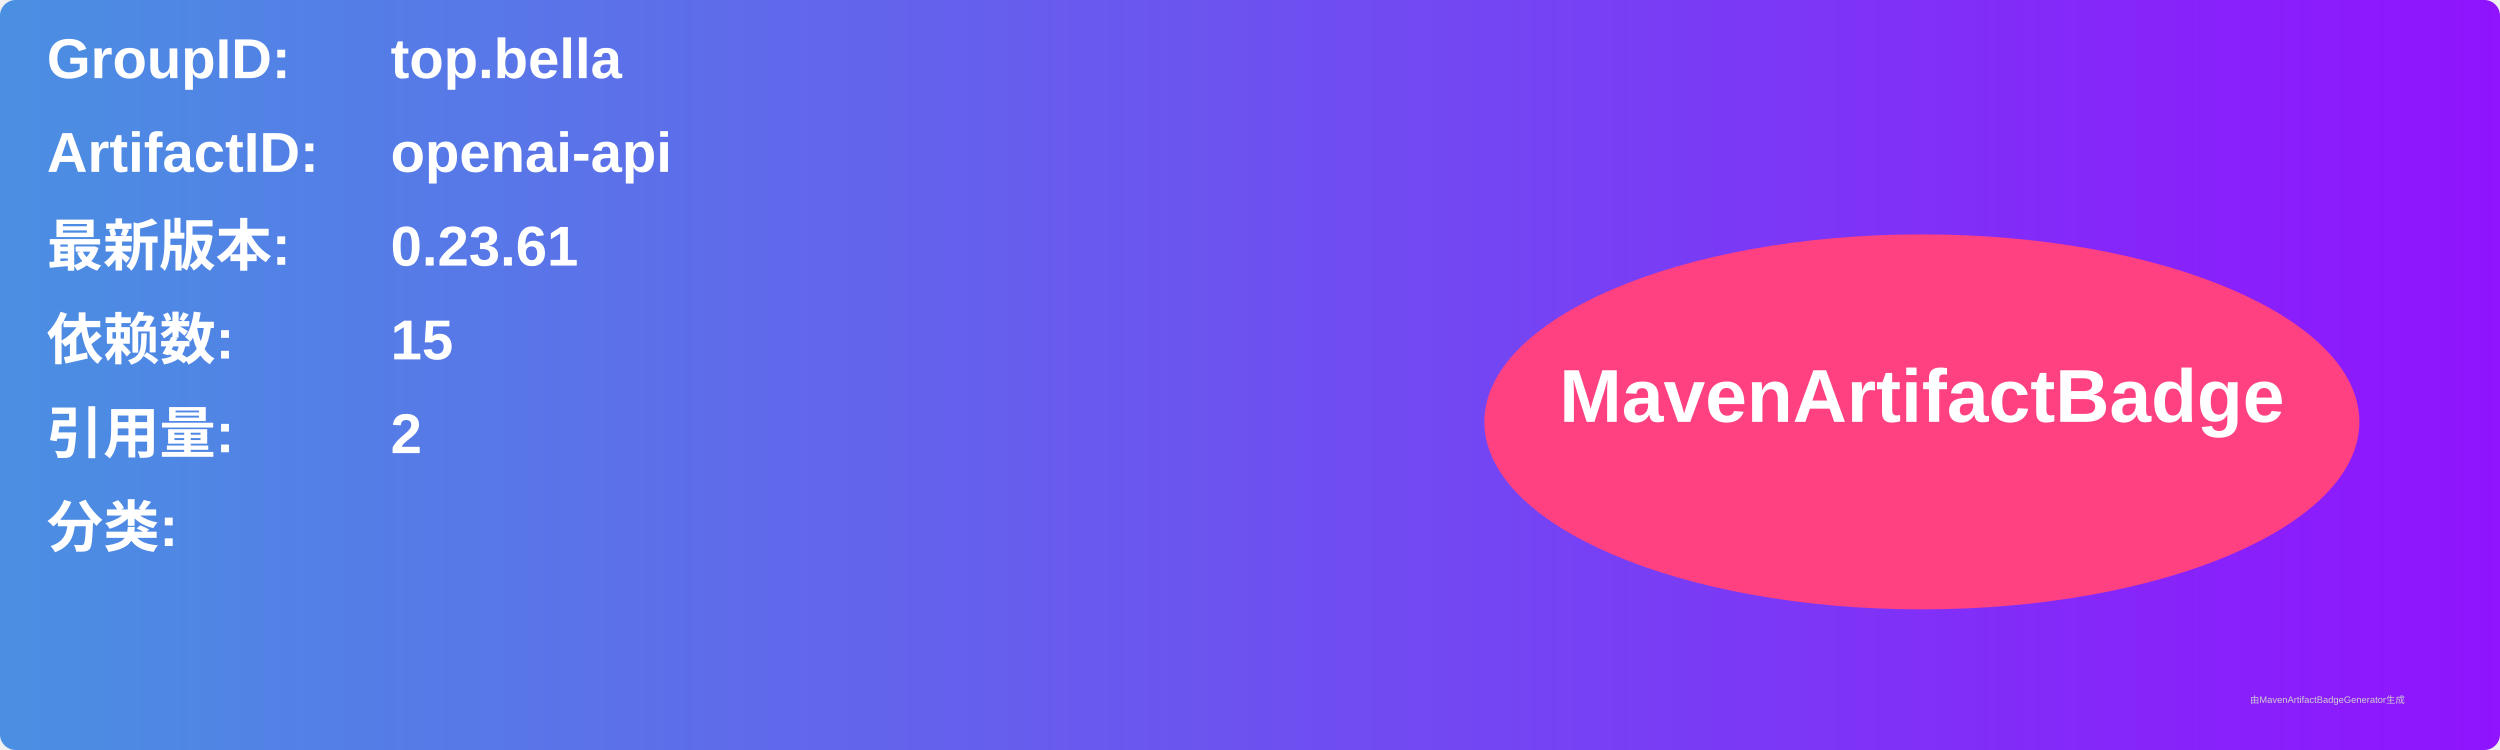
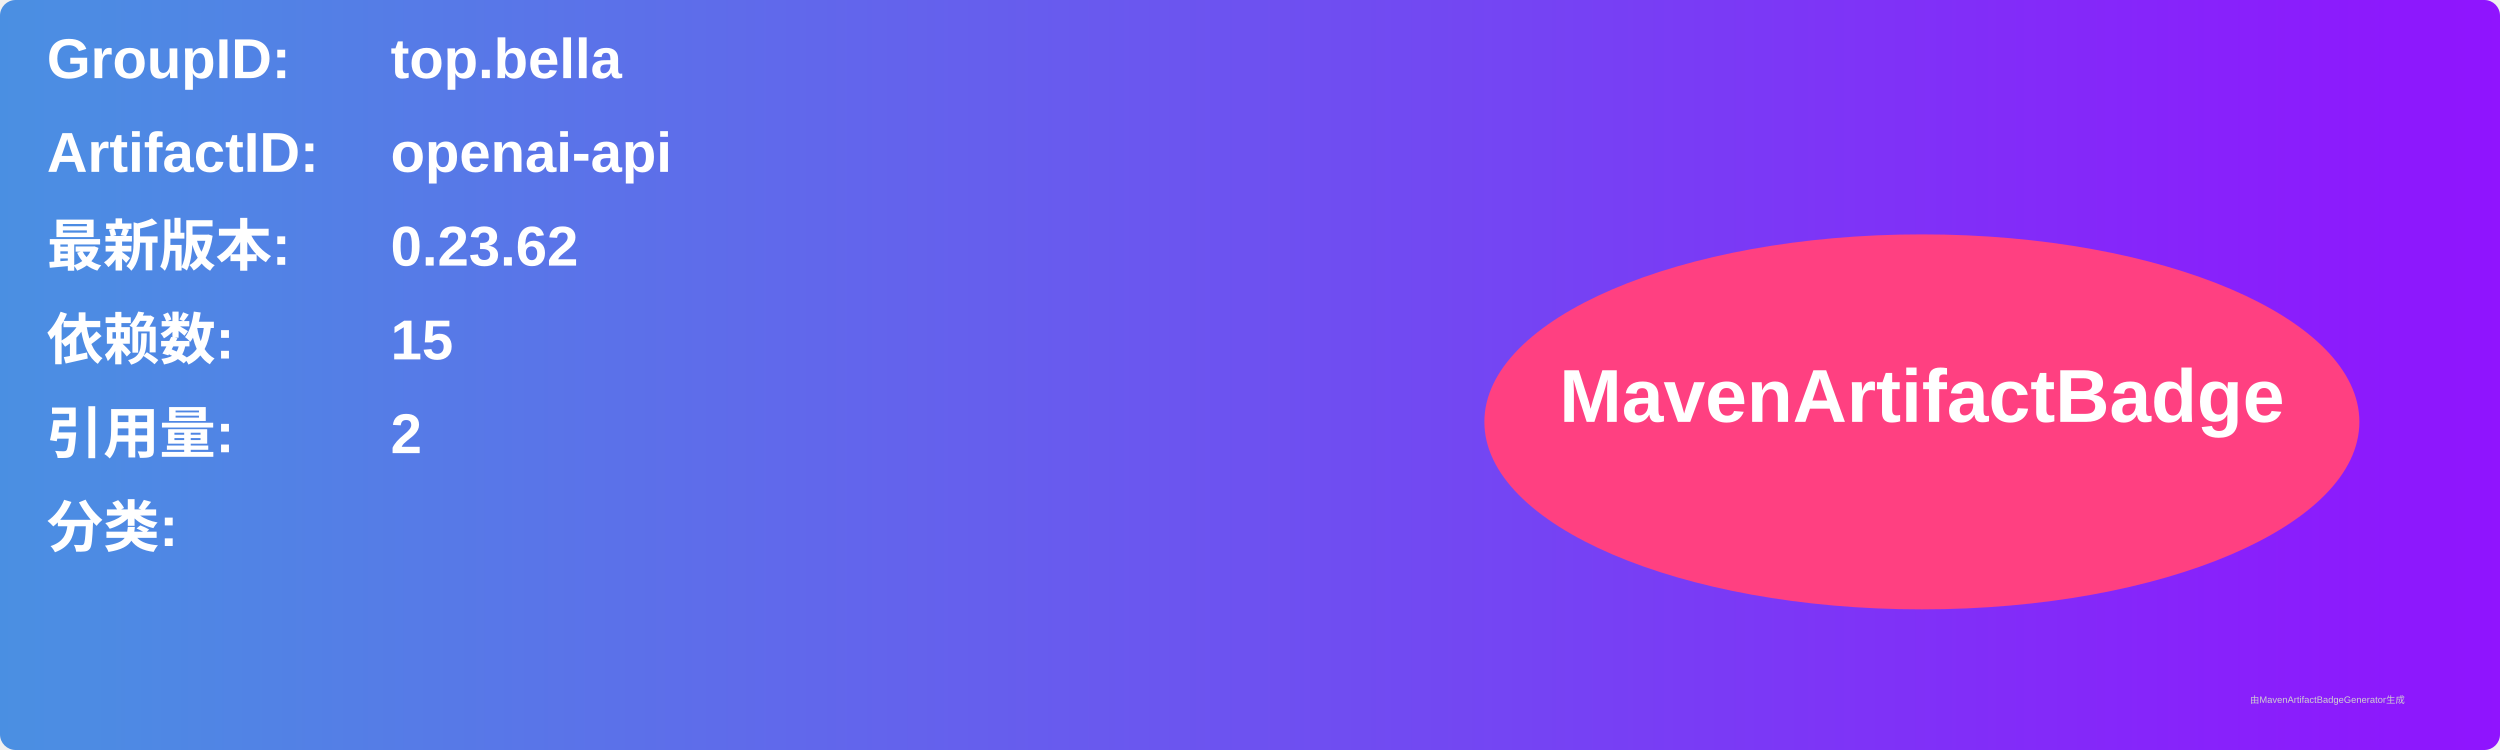
<svg xmlns="http://www.w3.org/2000/svg" width="800" height="240" viewBox="0 0 800 240">
  <linearGradient id="grad" x1="0%" y1="0%" x2="100%" y2="0%">
    <stop offset="0%" stop-color="#4a90e2" />
    <stop offset="100%" stop-color="#9013fe" />
  </linearGradient>
  <rect width="100%" height="100%" rx="5" ry="5" fill="url(#grad)" />
  <g transform="translate(15, 15)">
    <text x="0" y="10" font-family="Arial" font-size="18" fill="white" font-weight="bold" width="260">GroupID:</text>
    <text x="110" y="10" font-family="Arial" font-size="18" fill="white" font-weight="bold" width="460">top.bella</text>
    <text x="0" y="40" font-family="Arial" font-size="18" fill="white" font-weight="bold" width="260">ArtifactID:</text>
    <text x="110" y="40" font-family="Arial" font-size="18" fill="white" font-weight="bold" width="460">openai-api</text>
    <text x="0" y="70" font-family="Arial" font-size="18" fill="white" font-weight="bold">最新版本:</text>
    <text x="110" y="70" font-family="Arial" font-size="18" fill="white" font-weight="bold">
-       <tspan font-weight="bold">0.23.61</tspan>
+       <tspan font-weight="bold">0.23.62</tspan>
    </text>
    <text x="0" y="100" font-family="Arial" font-size="18" fill="white" font-weight="bold">依赖数: </text>
    <text x="110" y="100" font-family="Arial" font-size="18" fill="white">
      <tspan font-weight="bold">15</tspan>
    </text>
    <text x="0" y="130" font-family="Arial" font-size="18" fill="white" font-weight="bold">引用量: </text>
    <text x="110" y="130" font-family="Arial" font-size="18" fill="white">
      <tspan font-weight="bold">2</tspan>
    </text>
    <text x="0" y="160" font-family="Arial" font-size="18" fill="white" font-weight="bold">分类:</text>
    <text x="10" y="190" font-family="Arial" font-size="10" fill="white">
      <tspan font-weight="bold" />
    </text>
    <ellipse cx="600" cy="120" rx="140" ry="60" fill="#ff4081" />
    <text x="600" y="120" text-anchor="middle" font-family="Arial" font-size="24" fill="white" font-weight="bold">MavenArtifactBadge</text>
  </g>
  <text x="720" y="225" font-family="Arial" font-size="3" fill="#d0d0d0">由MavenArtifactBadgeGenerator生成</text>
</svg>
